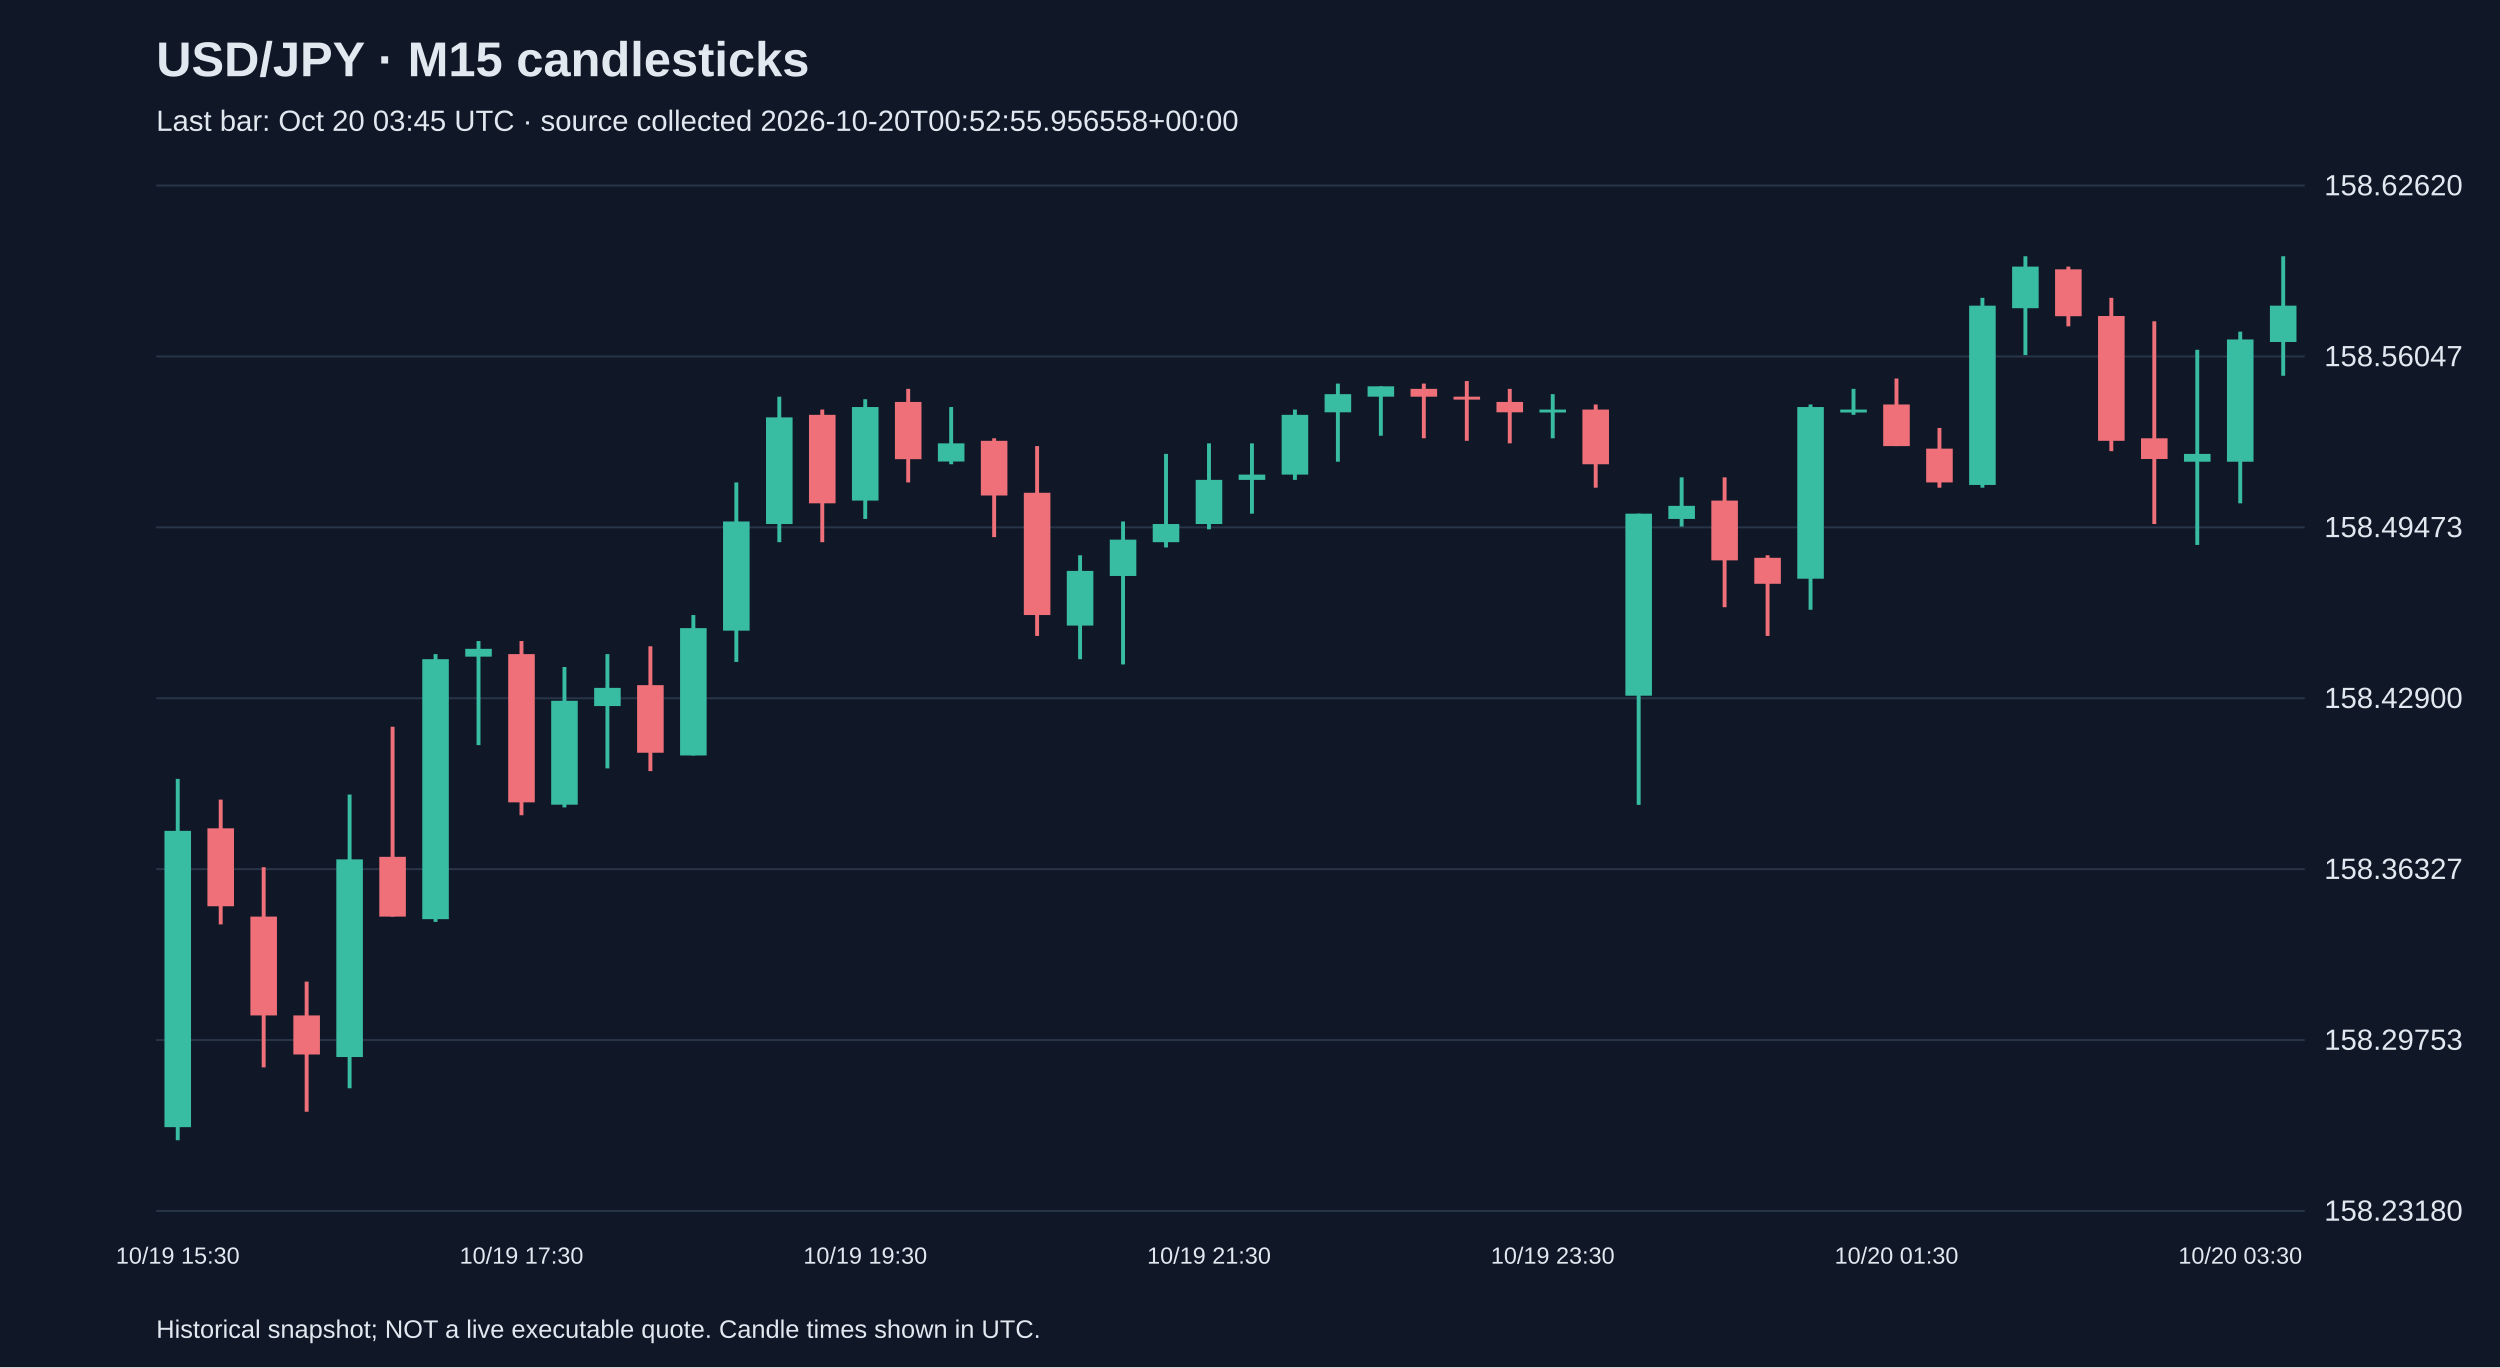
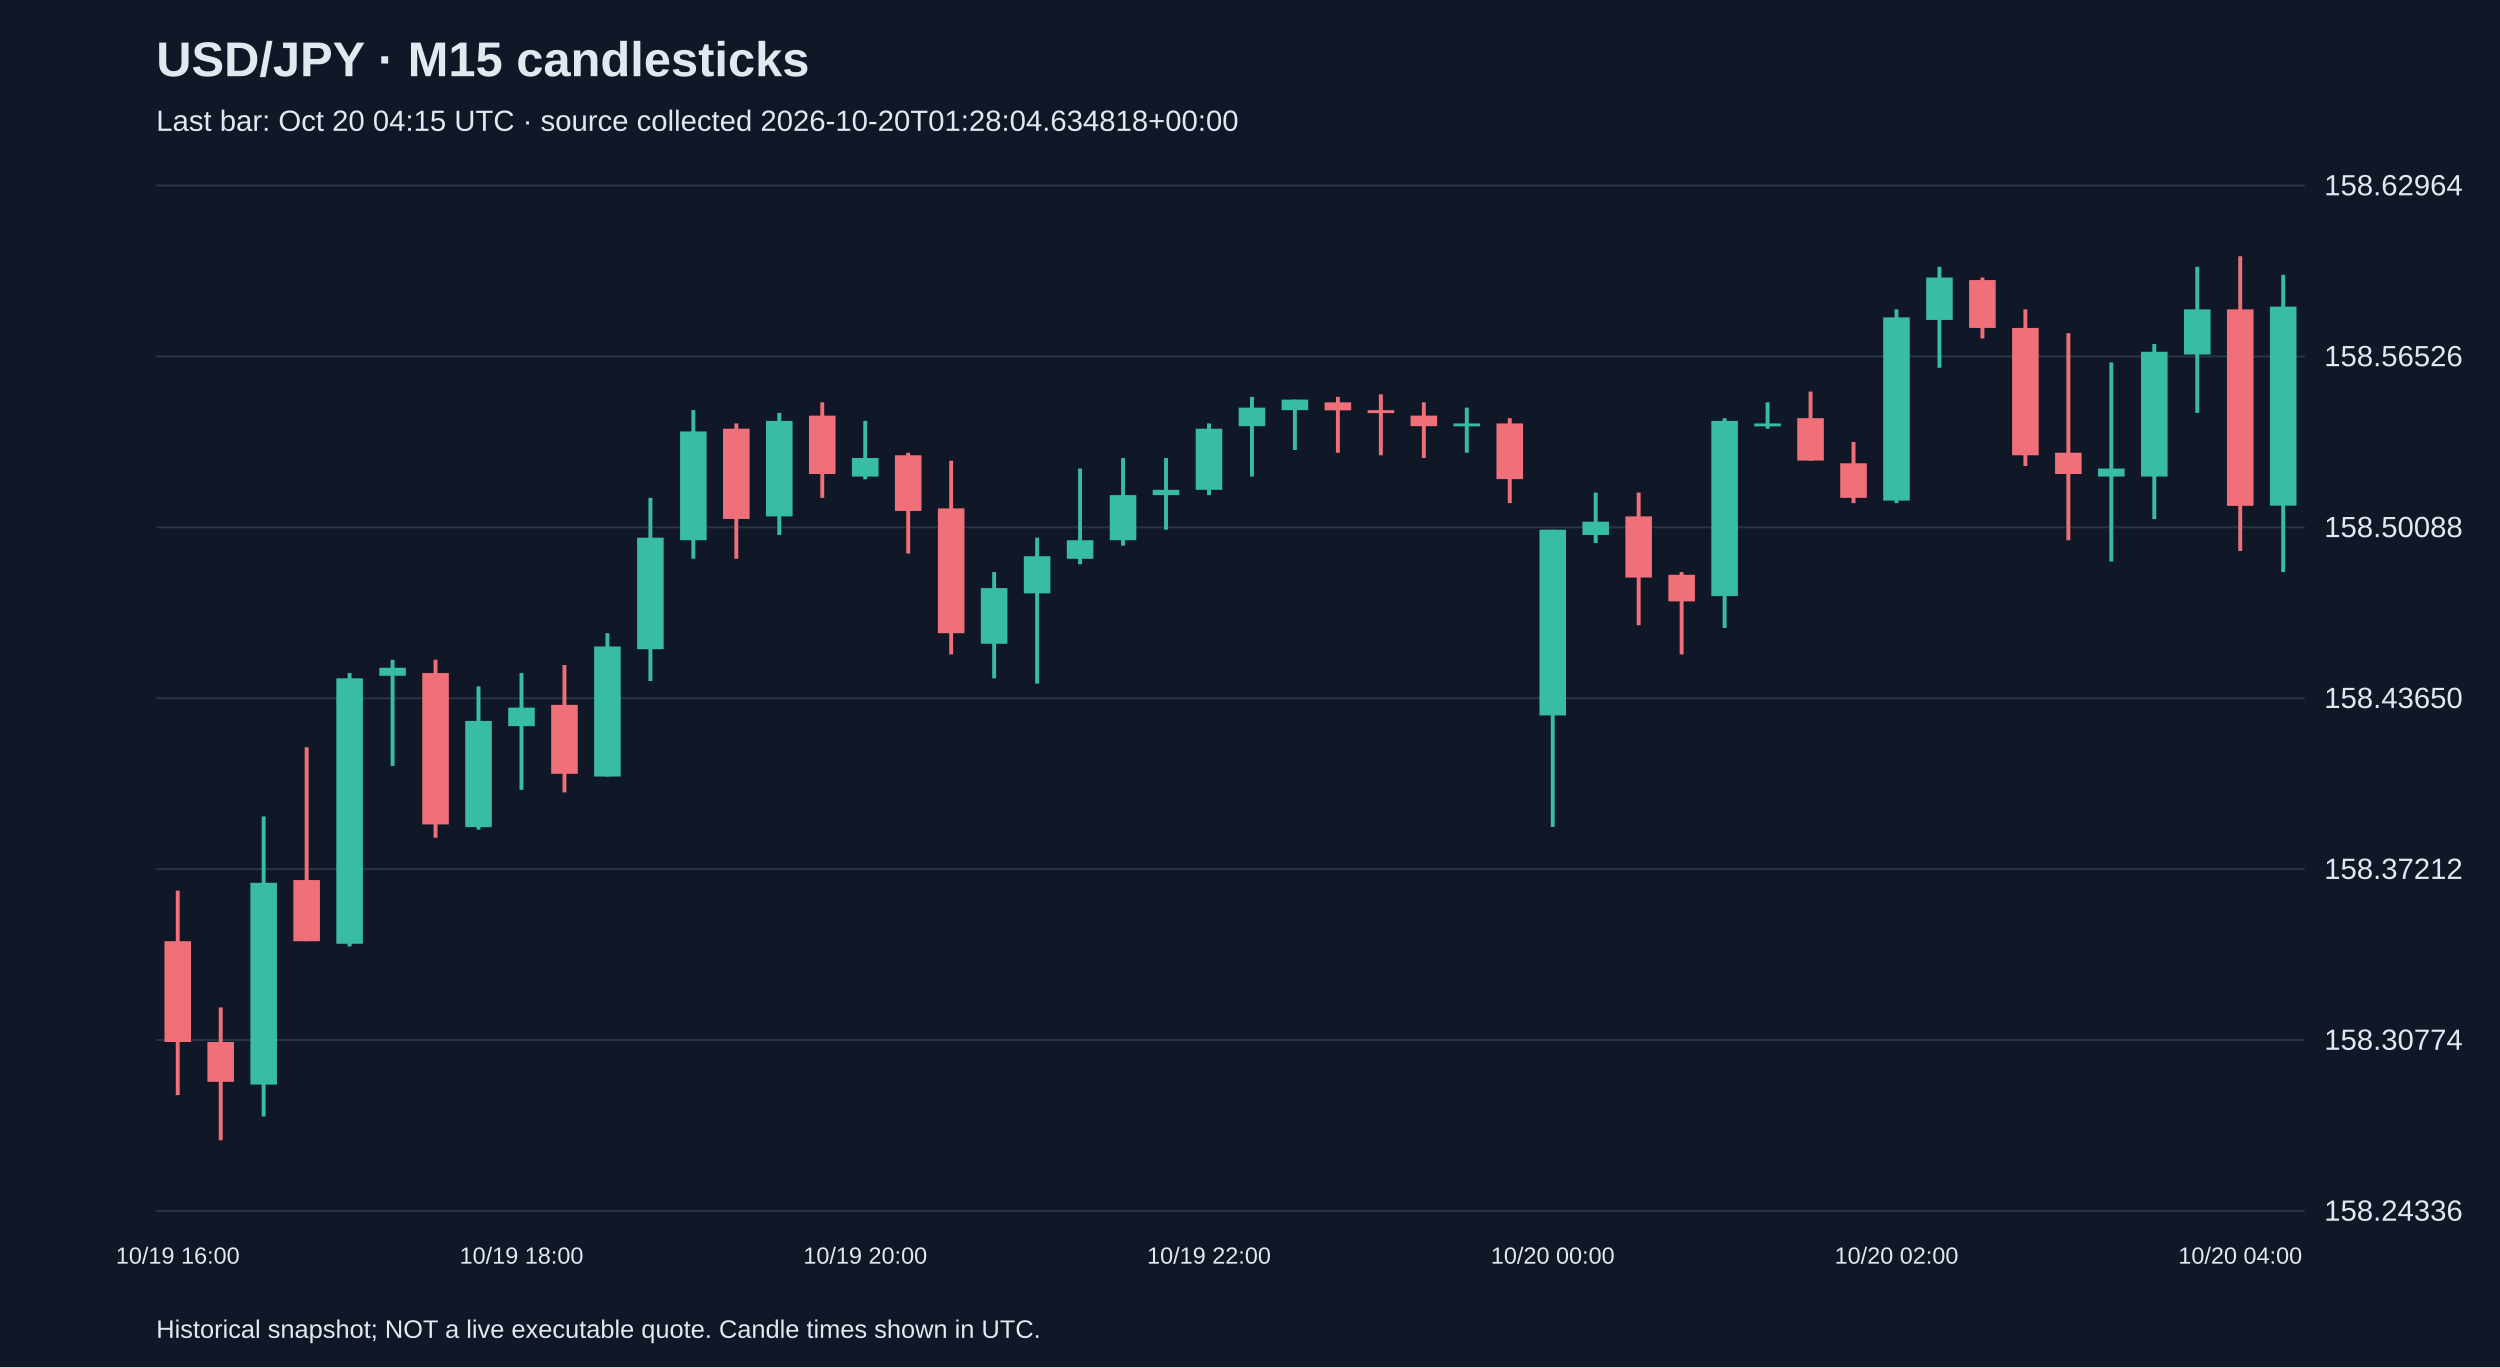
<svg xmlns="http://www.w3.org/2000/svg" viewBox="0 0 1280 700">
  <rect width="100%" height="100%" fill="#101827" />
  <style>text{font-family:Arial,sans-serif;fill:#e2e8f0}</style>
  <text x="80" y="39" font-size="25" font-weight="bold">USD/JPY · M15 candlesticks</text>
-   <text x="80" y="67" font-size="15" fill="#a6b1c5">Last bar: Oct 20 03:45 UTC · source collected 2026-10-20T00:52:55.956558+00:00</text>
+   <text x="80" y="67" font-size="15" fill="#a6b1c5">Last bar: Oct 20 04:15 UTC · source collected 2026-10-20T01:28:04.634818+00:00</text>
  <line x1="80" y1="620.0" x2="1180" y2="620.0" stroke="#283548" />
-   <text x="1190" y="625.0" font-size="15">158.23180</text>
+   <text x="1190" y="625.0" font-size="15">158.24336</text>
  <line x1="80" y1="532.5" x2="1180" y2="532.5" stroke="#283548" />
-   <text x="1190" y="537.5" font-size="15">158.29753</text>
+   <text x="1190" y="537.5" font-size="15">158.30774</text>
  <line x1="80" y1="445.0" x2="1180" y2="445.0" stroke="#283548" />
-   <text x="1190" y="450.0" font-size="15">158.36327</text>
+   <text x="1190" y="450.0" font-size="15">158.37212</text>
  <line x1="80" y1="357.5" x2="1180" y2="357.5" stroke="#283548" />
-   <text x="1190" y="362.5" font-size="15">158.42900</text>
+   <text x="1190" y="362.5" font-size="15">158.43650</text>
  <line x1="80" y1="270.0" x2="1180" y2="270.0" stroke="#283548" />
-   <text x="1190" y="275.0" font-size="15">158.49473</text>
+   <text x="1190" y="275.0" font-size="15">158.50088</text>
  <line x1="80" y1="182.5" x2="1180" y2="182.5" stroke="#283548" />
-   <text x="1190" y="187.5" font-size="15">158.56047</text>
+   <text x="1190" y="187.5" font-size="15">158.56526</text>
  <line x1="80" y1="95.0" x2="1180" y2="95.0" stroke="#283548" />
-   <text x="1190" y="100.0" font-size="15">158.62620</text>
-   <line x1="91.0" y1="398.8" x2="91.0" y2="583.8" stroke="#38bca2" stroke-width="2" />
-   <rect x="84.2" y="425.4" width="13.6" height="151.7" fill="#38bca2" />
-   <text x="91.0" y="647" text-anchor="middle" font-size="12">10/19 15:30</text>
-   <line x1="113.0" y1="409.4" x2="113.0" y2="473.3" stroke="#f07079" stroke-width="2" />
-   <rect x="106.2" y="424.1" width="13.6" height="39.9" fill="#f07079" />
-   <line x1="135.0" y1="444.0" x2="135.0" y2="546.5" stroke="#f07079" stroke-width="2" />
-   <rect x="128.2" y="469.3" width="13.6" height="50.6" fill="#f07079" />
-   <line x1="157.0" y1="502.6" x2="157.0" y2="569.2" stroke="#f07079" stroke-width="2" />
-   <rect x="150.2" y="519.9" width="13.6" height="20.0" fill="#f07079" />
-   <line x1="179.0" y1="406.8" x2="179.0" y2="557.2" stroke="#38bca2" stroke-width="2" />
-   <rect x="172.2" y="440.0" width="13.6" height="101.2" fill="#38bca2" />
-   <line x1="201.0" y1="372.1" x2="201.0" y2="469.3" stroke="#f07079" stroke-width="2" />
-   <rect x="194.2" y="438.7" width="13.6" height="30.6" fill="#f07079" />
-   <line x1="223.0" y1="334.9" x2="223.0" y2="472.0" stroke="#38bca2" stroke-width="2" />
-   <rect x="216.2" y="337.5" width="13.6" height="133.1" fill="#38bca2" />
-   <line x1="245.0" y1="328.2" x2="245.0" y2="381.5" stroke="#38bca2" stroke-width="2" />
-   <rect x="238.2" y="332.2" width="13.6" height="4.0" fill="#38bca2" />
-   <line x1="267.0" y1="328.2" x2="267.0" y2="417.4" stroke="#f07079" stroke-width="2" />
-   <rect x="260.2" y="334.9" width="13.6" height="75.9" fill="#f07079" />
-   <text x="267.0" y="647" text-anchor="middle" font-size="12">10/19 17:30</text>
-   <line x1="289.0" y1="341.5" x2="289.0" y2="413.4" stroke="#38bca2" stroke-width="2" />
-   <rect x="282.2" y="358.8" width="13.6" height="53.2" fill="#38bca2" />
-   <line x1="311.0" y1="334.9" x2="311.0" y2="393.4" stroke="#38bca2" stroke-width="2" />
-   <rect x="304.2" y="352.2" width="13.6" height="9.3" fill="#38bca2" />
-   <line x1="333.0" y1="330.9" x2="333.0" y2="394.8" stroke="#f07079" stroke-width="2" />
-   <rect x="326.2" y="350.8" width="13.6" height="34.6" fill="#f07079" />
-   <line x1="355.0" y1="314.9" x2="355.0" y2="386.8" stroke="#38bca2" stroke-width="2" />
-   <rect x="348.2" y="321.6" width="13.6" height="65.2" fill="#38bca2" />
-   <line x1="377.0" y1="247.0" x2="377.0" y2="338.9" stroke="#38bca2" stroke-width="2" />
-   <rect x="370.2" y="267.0" width="13.6" height="55.9" fill="#38bca2" />
-   <line x1="399.0" y1="203.1" x2="399.0" y2="277.6" stroke="#38bca2" stroke-width="2" />
-   <rect x="392.2" y="213.7" width="13.6" height="54.6" fill="#38bca2" />
-   <line x1="421.0" y1="209.7" x2="421.0" y2="277.6" stroke="#f07079" stroke-width="2" />
-   <rect x="414.2" y="212.4" width="13.6" height="45.3" fill="#f07079" />
-   <line x1="443.0" y1="204.4" x2="443.0" y2="265.7" stroke="#38bca2" stroke-width="2" />
-   <rect x="436.2" y="208.4" width="13.6" height="47.9" fill="#38bca2" />
-   <text x="443.0" y="647" text-anchor="middle" font-size="12">10/19 19:30</text>
-   <line x1="465.0" y1="199.1" x2="465.0" y2="247.0" stroke="#f07079" stroke-width="2" />
-   <rect x="458.2" y="205.8" width="13.6" height="29.3" fill="#f07079" />
-   <line x1="487.0" y1="208.4" x2="487.0" y2="237.7" stroke="#38bca2" stroke-width="2" />
-   <rect x="480.2" y="227.0" width="13.6" height="9.3" fill="#38bca2" />
-   <line x1="509.0" y1="224.4" x2="509.0" y2="275.0" stroke="#f07079" stroke-width="2" />
-   <rect x="502.2" y="225.7" width="13.6" height="28.0" fill="#f07079" />
-   <line x1="531.0" y1="228.4" x2="531.0" y2="325.6" stroke="#f07079" stroke-width="2" />
-   <rect x="524.2" y="252.3" width="13.6" height="62.6" fill="#f07079" />
-   <line x1="553.0" y1="284.3" x2="553.0" y2="337.5" stroke="#38bca2" stroke-width="2" />
-   <rect x="546.2" y="292.3" width="13.6" height="28.0" fill="#38bca2" />
-   <line x1="575.0" y1="267.0" x2="575.0" y2="340.2" stroke="#38bca2" stroke-width="2" />
-   <rect x="568.2" y="276.3" width="13.6" height="18.6" fill="#38bca2" />
-   <line x1="597.0" y1="232.4" x2="597.0" y2="280.3" stroke="#38bca2" stroke-width="2" />
-   <rect x="590.2" y="268.3" width="13.6" height="9.3" fill="#38bca2" />
-   <line x1="619.0" y1="227.0" x2="619.0" y2="271.0" stroke="#38bca2" stroke-width="2" />
-   <rect x="612.2" y="245.7" width="13.6" height="22.6" fill="#38bca2" />
-   <text x="619.0" y="647" text-anchor="middle" font-size="12">10/19 21:30</text>
-   <line x1="641.0" y1="227.0" x2="641.0" y2="263.0" stroke="#38bca2" stroke-width="2" />
-   <rect x="634.2" y="243.0" width="13.6" height="2.7" fill="#38bca2" />
-   <line x1="663.0" y1="209.7" x2="663.0" y2="245.7" stroke="#38bca2" stroke-width="2" />
-   <rect x="656.2" y="212.4" width="13.6" height="30.6" fill="#38bca2" />
-   <line x1="685.0" y1="196.4" x2="685.0" y2="236.4" stroke="#38bca2" stroke-width="2" />
-   <rect x="678.2" y="201.8" width="13.6" height="9.3" fill="#38bca2" />
-   <line x1="707.0" y1="197.8" x2="707.0" y2="223.1" stroke="#38bca2" stroke-width="2" />
-   <rect x="700.2" y="197.8" width="13.6" height="5.3" fill="#38bca2" />
-   <line x1="729.0" y1="196.4" x2="729.0" y2="224.4" stroke="#f07079" stroke-width="2" />
-   <rect x="722.2" y="199.1" width="13.6" height="4.0" fill="#f07079" />
-   <line x1="751.0" y1="195.1" x2="751.0" y2="225.7" stroke="#f07079" stroke-width="2" />
-   <rect x="744.2" y="203.1" width="13.6" height="1.5" fill="#f07079" />
-   <line x1="773.0" y1="199.1" x2="773.0" y2="227.0" stroke="#f07079" stroke-width="2" />
-   <rect x="766.2" y="205.8" width="13.6" height="5.3" fill="#f07079" />
-   <line x1="795.0" y1="201.8" x2="795.0" y2="224.4" stroke="#38bca2" stroke-width="2" />
-   <rect x="788.2" y="209.7" width="13.6" height="1.5" fill="#38bca2" />
-   <text x="795.0" y="647" text-anchor="middle" font-size="12">10/19 23:30</text>
-   <line x1="817.0" y1="207.1" x2="817.0" y2="249.7" stroke="#f07079" stroke-width="2" />
-   <rect x="810.2" y="209.7" width="13.6" height="28.0" fill="#f07079" />
-   <line x1="839.0" y1="263.0" x2="839.0" y2="412.1" stroke="#38bca2" stroke-width="2" />
-   <rect x="832.2" y="263.0" width="13.6" height="93.2" fill="#38bca2" />
-   <line x1="861.0" y1="244.4" x2="861.0" y2="269.6" stroke="#38bca2" stroke-width="2" />
-   <rect x="854.2" y="259.0" width="13.6" height="6.7" fill="#38bca2" />
-   <line x1="883.0" y1="244.4" x2="883.0" y2="310.9" stroke="#f07079" stroke-width="2" />
-   <rect x="876.2" y="256.3" width="13.6" height="30.6" fill="#f07079" />
-   <line x1="905.0" y1="284.3" x2="905.0" y2="325.6" stroke="#f07079" stroke-width="2" />
-   <rect x="898.2" y="285.6" width="13.6" height="13.3" fill="#f07079" />
-   <line x1="927.0" y1="207.1" x2="927.0" y2="312.2" stroke="#38bca2" stroke-width="2" />
-   <rect x="920.2" y="208.4" width="13.6" height="87.9" fill="#38bca2" />
-   <line x1="949.0" y1="199.1" x2="949.0" y2="212.4" stroke="#38bca2" stroke-width="2" />
-   <rect x="942.2" y="209.7" width="13.6" height="1.5" fill="#38bca2" />
-   <line x1="971.0" y1="193.8" x2="971.0" y2="228.4" stroke="#f07079" stroke-width="2" />
-   <rect x="964.2" y="207.1" width="13.6" height="21.3" fill="#f07079" />
-   <text x="971.0" y="647" text-anchor="middle" font-size="12">10/20 01:30</text>
-   <line x1="993.0" y1="219.1" x2="993.0" y2="249.7" stroke="#f07079" stroke-width="2" />
-   <rect x="986.2" y="229.7" width="13.6" height="17.3" fill="#f07079" />
-   <line x1="1015.0" y1="152.5" x2="1015.0" y2="249.7" stroke="#38bca2" stroke-width="2" />
-   <rect x="1008.2" y="156.5" width="13.6" height="91.8" fill="#38bca2" />
-   <line x1="1037.0" y1="131.2" x2="1037.0" y2="181.8" stroke="#38bca2" stroke-width="2" />
-   <rect x="1030.2" y="136.5" width="13.6" height="21.3" fill="#38bca2" />
-   <line x1="1059.0" y1="136.5" x2="1059.0" y2="167.1" stroke="#f07079" stroke-width="2" />
-   <rect x="1052.2" y="137.9" width="13.6" height="24.0" fill="#f07079" />
-   <line x1="1081.0" y1="152.5" x2="1081.0" y2="231.0" stroke="#f07079" stroke-width="2" />
-   <rect x="1074.2" y="161.8" width="13.6" height="63.9" fill="#f07079" />
-   <line x1="1103.0" y1="164.5" x2="1103.0" y2="268.3" stroke="#f07079" stroke-width="2" />
-   <rect x="1096.2" y="224.4" width="13.6" height="10.6" fill="#f07079" />
-   <line x1="1125.0" y1="179.1" x2="1125.0" y2="279.0" stroke="#38bca2" stroke-width="2" />
-   <rect x="1118.2" y="232.4" width="13.6" height="4.0" fill="#38bca2" />
-   <line x1="1147.0" y1="169.8" x2="1147.0" y2="257.7" stroke="#38bca2" stroke-width="2" />
-   <rect x="1140.2" y="173.8" width="13.6" height="62.6" fill="#38bca2" />
-   <text x="1147.0" y="647" text-anchor="middle" font-size="12">10/20 03:30</text>
-   <line x1="1169.0" y1="131.2" x2="1169.0" y2="192.4" stroke="#38bca2" stroke-width="2" />
-   <rect x="1162.2" y="156.5" width="13.6" height="18.6" fill="#38bca2" />
+   <text x="1190" y="100.0" font-size="15">158.62964</text>
+   <line x1="91.0" y1="456.0" x2="91.0" y2="560.7" stroke="#f07079" stroke-width="2" />
+   <rect x="84.2" y="481.9" width="13.6" height="51.6" fill="#f07079" />
+   <text x="91.0" y="647" text-anchor="middle" font-size="12">10/19 16:00</text>
+   <line x1="113.0" y1="515.8" x2="113.0" y2="583.8" stroke="#f07079" stroke-width="2" />
+   <rect x="106.2" y="533.5" width="13.6" height="20.4" fill="#f07079" />
+   <line x1="135.0" y1="418.0" x2="135.0" y2="571.6" stroke="#38bca2" stroke-width="2" />
+   <rect x="128.2" y="452.0" width="13.6" height="103.3" fill="#38bca2" />
+   <line x1="157.0" y1="382.6" x2="157.0" y2="481.9" stroke="#f07079" stroke-width="2" />
+   <rect x="150.2" y="450.6" width="13.6" height="31.3" fill="#f07079" />
+   <line x1="179.0" y1="344.6" x2="179.0" y2="484.6" stroke="#38bca2" stroke-width="2" />
+   <rect x="172.2" y="347.3" width="13.6" height="135.9" fill="#38bca2" />
+   <line x1="201.0" y1="337.8" x2="201.0" y2="392.2" stroke="#38bca2" stroke-width="2" />
+   <rect x="194.2" y="341.9" width="13.6" height="4.1" fill="#38bca2" />
+   <line x1="223.0" y1="337.8" x2="223.0" y2="428.9" stroke="#f07079" stroke-width="2" />
+   <rect x="216.2" y="344.6" width="13.6" height="77.5" fill="#f07079" />
+   <line x1="245.0" y1="351.4" x2="245.0" y2="424.8" stroke="#38bca2" stroke-width="2" />
+   <rect x="238.2" y="369.1" width="13.6" height="54.4" fill="#38bca2" />
+   <line x1="267.0" y1="344.6" x2="267.0" y2="404.4" stroke="#38bca2" stroke-width="2" />
+   <rect x="260.2" y="362.3" width="13.6" height="9.5" fill="#38bca2" />
+   <text x="267.0" y="647" text-anchor="middle" font-size="12">10/19 18:00</text>
+   <line x1="289.0" y1="340.5" x2="289.0" y2="405.7" stroke="#f07079" stroke-width="2" />
+   <rect x="282.2" y="360.9" width="13.6" height="35.3" fill="#f07079" />
+   <line x1="311.0" y1="324.2" x2="311.0" y2="397.6" stroke="#38bca2" stroke-width="2" />
+   <rect x="304.2" y="331.0" width="13.6" height="66.6" fill="#38bca2" />
+   <line x1="333.0" y1="254.9" x2="333.0" y2="348.7" stroke="#38bca2" stroke-width="2" />
+   <rect x="326.2" y="275.3" width="13.6" height="57.1" fill="#38bca2" />
+   <line x1="355.0" y1="210.0" x2="355.0" y2="286.1" stroke="#38bca2" stroke-width="2" />
+   <rect x="348.2" y="220.9" width="13.6" height="55.7" fill="#38bca2" />
+   <line x1="377.0" y1="216.8" x2="377.0" y2="286.1" stroke="#f07079" stroke-width="2" />
+   <rect x="370.2" y="219.5" width="13.6" height="46.2" fill="#f07079" />
+   <line x1="399.0" y1="211.4" x2="399.0" y2="273.9" stroke="#38bca2" stroke-width="2" />
+   <rect x="392.2" y="215.5" width="13.6" height="48.9" fill="#38bca2" />
+   <line x1="421.0" y1="206.0" x2="421.0" y2="254.9" stroke="#f07079" stroke-width="2" />
+   <rect x="414.2" y="212.8" width="13.6" height="29.9" fill="#f07079" />
+   <line x1="443.0" y1="215.5" x2="443.0" y2="245.4" stroke="#38bca2" stroke-width="2" />
+   <rect x="436.2" y="234.5" width="13.6" height="9.5" fill="#38bca2" />
+   <text x="443.0" y="647" text-anchor="middle" font-size="12">10/19 20:00</text>
+   <line x1="465.0" y1="231.8" x2="465.0" y2="283.4" stroke="#f07079" stroke-width="2" />
+   <rect x="458.2" y="233.1" width="13.6" height="28.5" fill="#f07079" />
+   <line x1="487.0" y1="235.9" x2="487.0" y2="335.1" stroke="#f07079" stroke-width="2" />
+   <rect x="480.2" y="260.3" width="13.6" height="63.9" fill="#f07079" />
+   <line x1="509.0" y1="292.9" x2="509.0" y2="347.3" stroke="#38bca2" stroke-width="2" />
+   <rect x="502.2" y="301.1" width="13.6" height="28.5" fill="#38bca2" />
+   <line x1="531.0" y1="275.3" x2="531.0" y2="350.0" stroke="#38bca2" stroke-width="2" />
+   <rect x="524.2" y="284.8" width="13.6" height="19.0" fill="#38bca2" />
+   <line x1="553.0" y1="239.9" x2="553.0" y2="288.9" stroke="#38bca2" stroke-width="2" />
+   <rect x="546.2" y="276.6" width="13.6" height="9.5" fill="#38bca2" />
+   <line x1="575.0" y1="234.5" x2="575.0" y2="279.4" stroke="#38bca2" stroke-width="2" />
+   <rect x="568.2" y="253.5" width="13.6" height="23.1" fill="#38bca2" />
+   <line x1="597.0" y1="234.5" x2="597.0" y2="271.2" stroke="#38bca2" stroke-width="2" />
+   <rect x="590.2" y="250.8" width="13.6" height="2.7" fill="#38bca2" />
+   <line x1="619.0" y1="216.8" x2="619.0" y2="253.5" stroke="#38bca2" stroke-width="2" />
+   <rect x="612.2" y="219.5" width="13.6" height="31.3" fill="#38bca2" />
+   <text x="619.0" y="647" text-anchor="middle" font-size="12">10/19 22:00</text>
+   <line x1="641.0" y1="203.2" x2="641.0" y2="244.0" stroke="#38bca2" stroke-width="2" />
+   <rect x="634.2" y="208.7" width="13.6" height="9.5" fill="#38bca2" />
+   <line x1="663.0" y1="204.6" x2="663.0" y2="230.4" stroke="#38bca2" stroke-width="2" />
+   <rect x="656.2" y="204.6" width="13.6" height="5.4" fill="#38bca2" />
+   <line x1="685.0" y1="203.2" x2="685.0" y2="231.8" stroke="#f07079" stroke-width="2" />
+   <rect x="678.2" y="206.0" width="13.6" height="4.1" fill="#f07079" />
+   <line x1="707.0" y1="201.9" x2="707.0" y2="233.1" stroke="#f07079" stroke-width="2" />
+   <rect x="700.2" y="210.0" width="13.6" height="1.5" fill="#f07079" />
+   <line x1="729.0" y1="206.0" x2="729.0" y2="234.5" stroke="#f07079" stroke-width="2" />
+   <rect x="722.2" y="212.8" width="13.6" height="5.4" fill="#f07079" />
+   <line x1="751.0" y1="208.7" x2="751.0" y2="231.8" stroke="#38bca2" stroke-width="2" />
+   <rect x="744.2" y="216.8" width="13.6" height="1.5" fill="#38bca2" />
+   <line x1="773.0" y1="214.1" x2="773.0" y2="257.6" stroke="#f07079" stroke-width="2" />
+   <rect x="766.2" y="216.8" width="13.6" height="28.5" fill="#f07079" />
+   <line x1="795.0" y1="271.2" x2="795.0" y2="423.4" stroke="#38bca2" stroke-width="2" />
+   <rect x="788.2" y="271.2" width="13.6" height="95.1" fill="#38bca2" />
+   <text x="795.0" y="647" text-anchor="middle" font-size="12">10/20 00:00</text>
+   <line x1="817.0" y1="252.2" x2="817.0" y2="278.0" stroke="#38bca2" stroke-width="2" />
+   <rect x="810.2" y="267.1" width="13.6" height="6.8" fill="#38bca2" />
+   <line x1="839.0" y1="252.2" x2="839.0" y2="320.1" stroke="#f07079" stroke-width="2" />
+   <rect x="832.2" y="264.4" width="13.6" height="31.3" fill="#f07079" />
+   <line x1="861.0" y1="292.9" x2="861.0" y2="335.1" stroke="#f07079" stroke-width="2" />
+   <rect x="854.2" y="294.3" width="13.6" height="13.6" fill="#f07079" />
+   <line x1="883.0" y1="214.1" x2="883.0" y2="321.5" stroke="#38bca2" stroke-width="2" />
+   <rect x="876.2" y="215.5" width="13.6" height="89.7" fill="#38bca2" />
+   <line x1="905.0" y1="206.0" x2="905.0" y2="219.5" stroke="#38bca2" stroke-width="2" />
+   <rect x="898.2" y="216.8" width="13.6" height="1.5" fill="#38bca2" />
+   <line x1="927.0" y1="200.5" x2="927.0" y2="235.9" stroke="#f07079" stroke-width="2" />
+   <rect x="920.2" y="214.1" width="13.6" height="21.7" fill="#f07079" />
+   <line x1="949.0" y1="226.3" x2="949.0" y2="257.6" stroke="#f07079" stroke-width="2" />
+   <rect x="942.2" y="237.2" width="13.6" height="17.7" fill="#f07079" />
+   <line x1="971.0" y1="158.4" x2="971.0" y2="257.6" stroke="#38bca2" stroke-width="2" />
+   <rect x="964.2" y="162.5" width="13.6" height="93.8" fill="#38bca2" />
+   <text x="971.0" y="647" text-anchor="middle" font-size="12">10/20 02:00</text>
+   <line x1="993.0" y1="136.6" x2="993.0" y2="188.3" stroke="#38bca2" stroke-width="2" />
+   <rect x="986.2" y="142.1" width="13.6" height="21.7" fill="#38bca2" />
+   <line x1="1015.0" y1="142.1" x2="1015.0" y2="173.3" stroke="#f07079" stroke-width="2" />
+   <rect x="1008.2" y="143.4" width="13.6" height="24.5" fill="#f07079" />
+   <line x1="1037.0" y1="158.4" x2="1037.0" y2="238.6" stroke="#f07079" stroke-width="2" />
+   <rect x="1030.2" y="167.9" width="13.6" height="65.2" fill="#f07079" />
+   <line x1="1059.0" y1="170.6" x2="1059.0" y2="276.6" stroke="#f07079" stroke-width="2" />
+   <rect x="1052.2" y="231.8" width="13.6" height="10.9" fill="#f07079" />
+   <line x1="1081.0" y1="185.6" x2="1081.0" y2="287.5" stroke="#38bca2" stroke-width="2" />
+   <rect x="1074.2" y="239.9" width="13.6" height="4.1" fill="#38bca2" />
+   <line x1="1103.0" y1="176.1" x2="1103.0" y2="265.8" stroke="#38bca2" stroke-width="2" />
+   <rect x="1096.2" y="180.1" width="13.6" height="63.9" fill="#38bca2" />
+   <line x1="1125.0" y1="136.6" x2="1125.0" y2="211.4" stroke="#38bca2" stroke-width="2" />
+   <rect x="1118.2" y="158.4" width="13.6" height="23.1" fill="#38bca2" />
+   <line x1="1147.0" y1="131.2" x2="1147.0" y2="282.1" stroke="#f07079" stroke-width="2" />
+   <rect x="1140.2" y="158.4" width="13.6" height="100.6" fill="#f07079" />
+   <text x="1147.0" y="647" text-anchor="middle" font-size="12">10/20 04:00</text>
+   <line x1="1169.0" y1="140.7" x2="1169.0" y2="292.9" stroke="#38bca2" stroke-width="2" />
+   <rect x="1162.2" y="157.0" width="13.6" height="101.9" fill="#38bca2" />
  <text x="80" y="685" font-size="13">Historical snapshot; NOT a live executable quote. Candle times shown in UTC.</text>
</svg>
